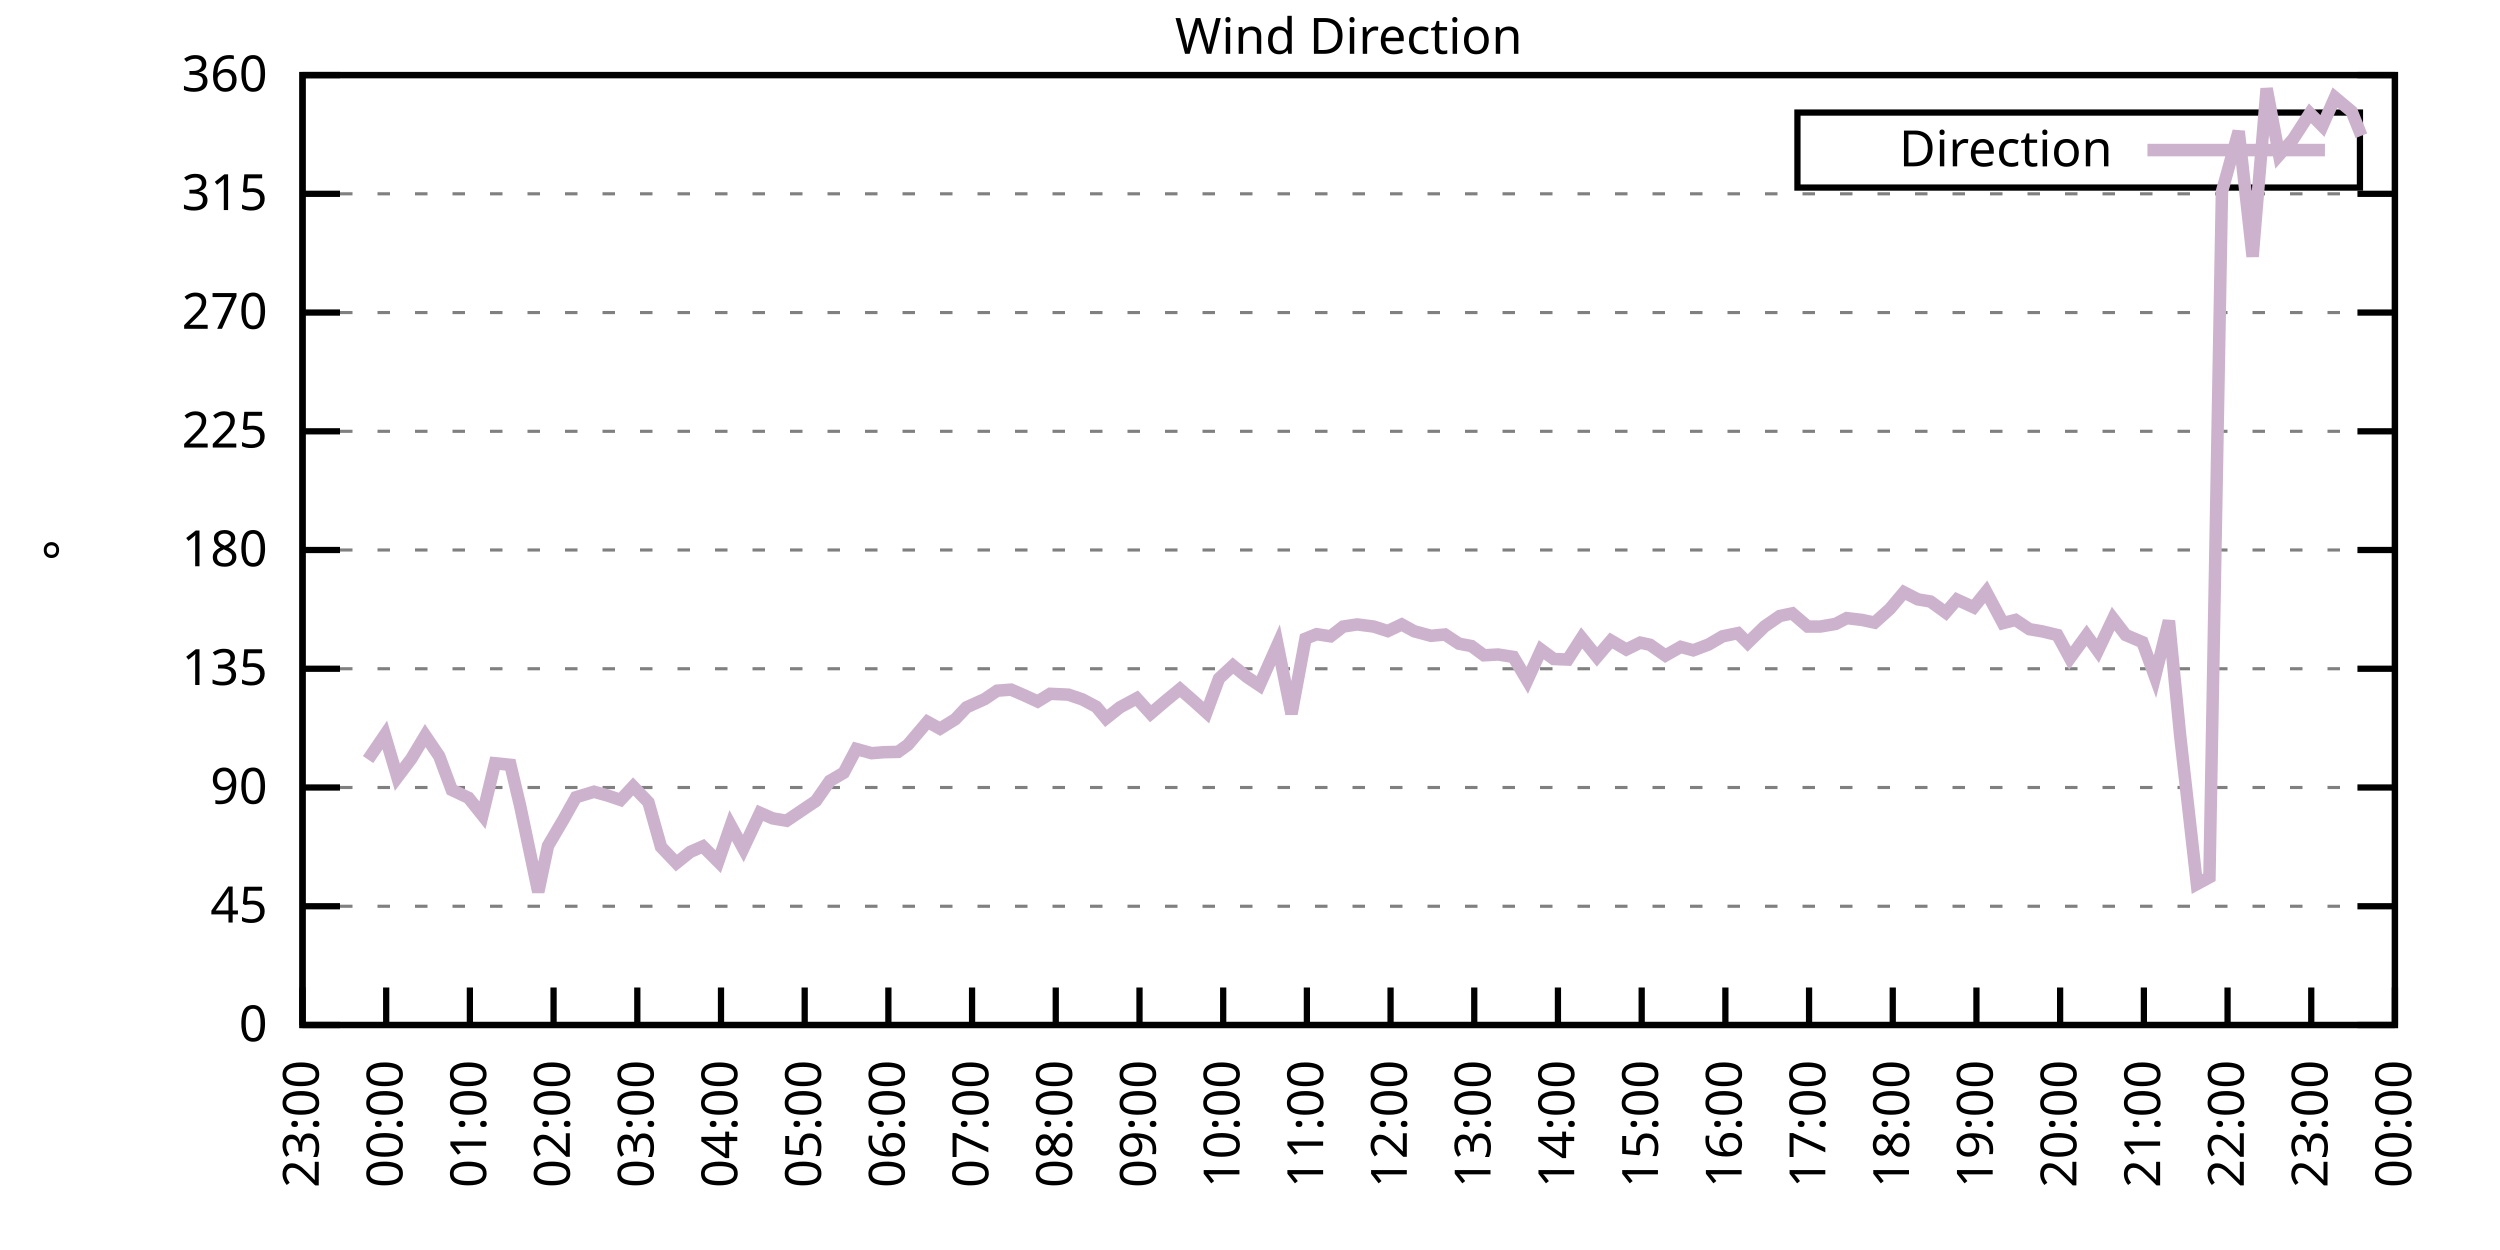
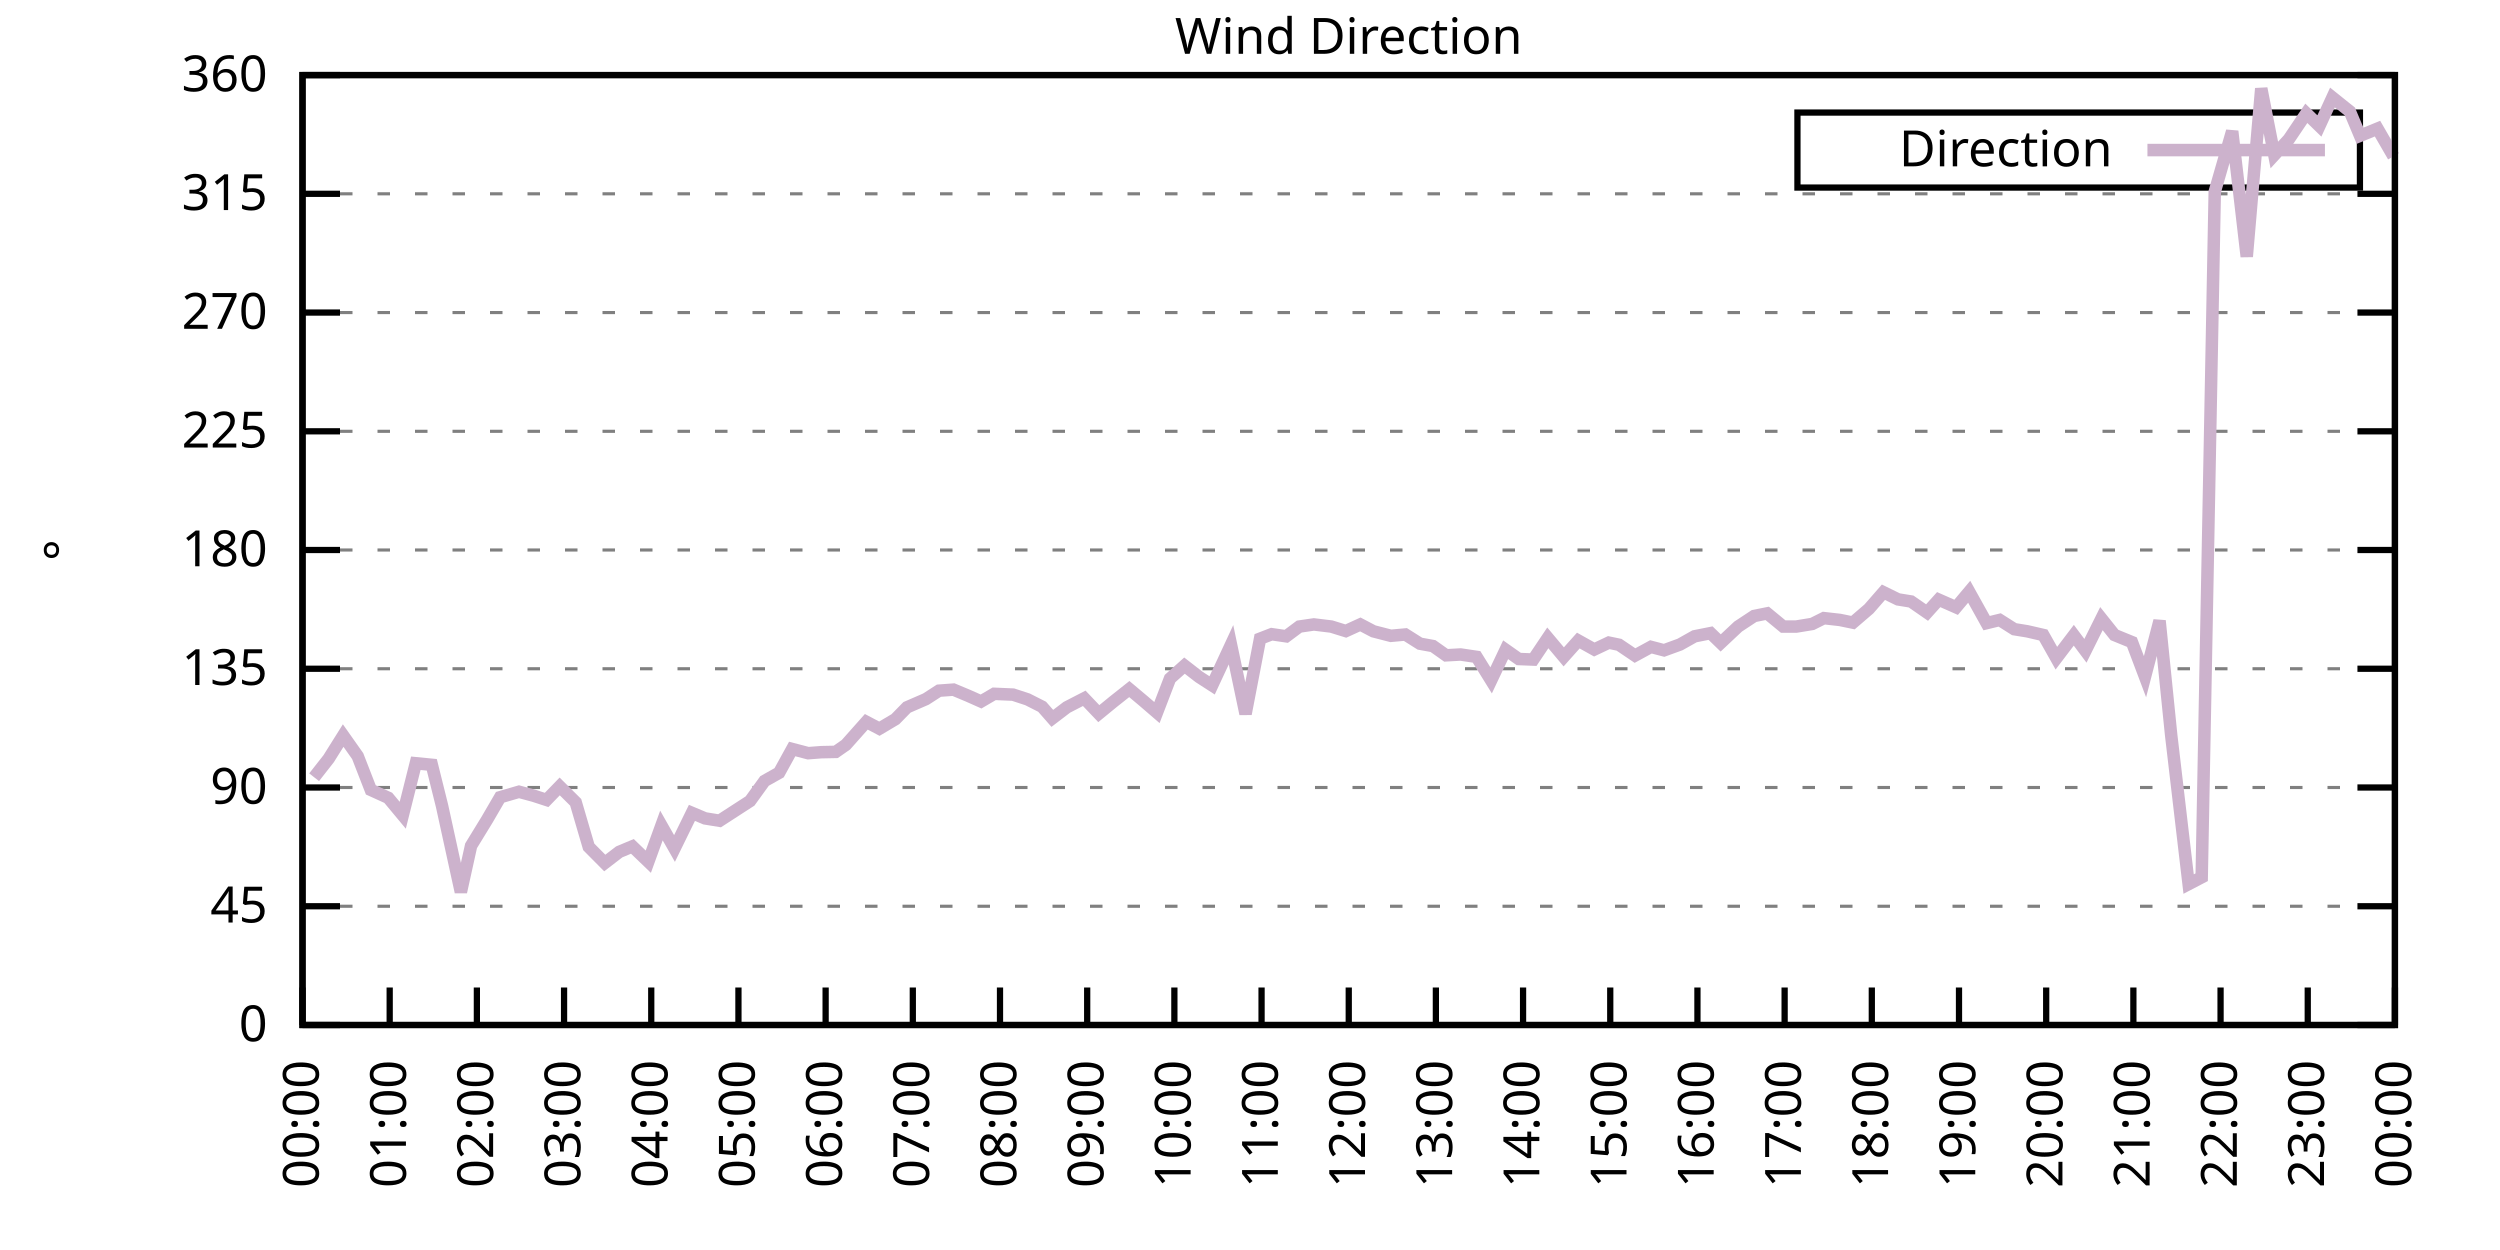
<svg xmlns="http://www.w3.org/2000/svg" xmlns:xlink="http://www.w3.org/1999/xlink" width="400" height="200" viewBox="0 0 400 200">
  <g id="gnuplot_canvas">
    <rect x="0" y="0" width="400" height="200" fill="none" />
    <defs>
      <circle id="gpDot" r="0.5" stroke-width="0.5" stroke="currentColor" />
      <path id="gpPt0" stroke-width="0.333" stroke="currentColor" d="M-1,0 h2 M0,-1 v2" />
      <path id="gpPt1" stroke-width="0.333" stroke="currentColor" d="M-1,-1 L1,1 M1,-1 L-1,1" />
      <path id="gpPt2" stroke-width="0.333" stroke="currentColor" d="M-1,0 L1,0 M0,-1 L0,1 M-1,-1 L1,1 M-1,1 L1,-1" />
      <rect id="gpPt3" stroke-width="0.333" stroke="currentColor" x="-1" y="-1" width="2" height="2" />
      <rect id="gpPt4" stroke-width="0.333" stroke="currentColor" fill="currentColor" x="-1" y="-1" width="2" height="2" />
      <circle id="gpPt5" stroke-width="0.333" stroke="currentColor" cx="0" cy="0" r="1" />
      <use xlink:href="#gpPt5" id="gpPt6" fill="currentColor" stroke="none" />
      <path id="gpPt7" stroke-width="0.333" stroke="currentColor" d="M0,-1.33 L-1.33,0.67 L1.33,0.67 z" />
      <use xlink:href="#gpPt7" id="gpPt8" fill="currentColor" stroke="none" />
      <use xlink:href="#gpPt7" id="gpPt9" stroke="currentColor" transform="rotate(180)" />
      <use xlink:href="#gpPt9" id="gpPt10" fill="currentColor" stroke="none" />
      <use xlink:href="#gpPt3" id="gpPt11" stroke="currentColor" transform="rotate(45)" />
      <use xlink:href="#gpPt11" id="gpPt12" fill="currentColor" stroke="none" />
      <path id="gpPt13" stroke-width="0.333" stroke="currentColor" d="M0,1.330 L1.265,0.411 L0.782,-1.067 L-0.782,-1.076 L-1.265,0.411 z" />
      <use xlink:href="#gpPt13" id="gpPt14" fill="currentColor" stroke="none" />
      <filter id="textbox" filterUnits="objectBoundingBox" x="0" y="0" height="1" width="1">
        <feFlood flood-color="white" flood-opacity="1" result="bgnd" />
        <feComposite in="SourceGraphic" in2="bgnd" operator="atop" />
      </filter>
      <filter id="greybox" filterUnits="objectBoundingBox" x="0" y="0" height="1" width="1">
        <feFlood flood-color="lightgrey" flood-opacity="1" result="grey" />
        <feComposite in="SourceGraphic" in2="grey" operator="atop" />
      </filter>
    </defs>
    <g fill="none" color="white" stroke="currentColor" stroke-width="1.00" stroke-linecap="butt" stroke-linejoin="miter">
</g>
    <g fill="none" color="black" stroke="currentColor" stroke-width="1.00" stroke-linecap="butt" stroke-linejoin="miter">
      <g stroke="none" shape-rendering="crispEdges">
        <polygon fill="rgb(255, 255, 255)" points="48.40,164.00 383.18,164.00 383.18,12.02 48.40,12.02 " />
      </g>
    </g>
    <g fill="none" color="black" stroke="currentColor" stroke-width="1.00" stroke-linecap="butt" stroke-linejoin="miter">
</g>
    <g fill="none" color="black" stroke="black" stroke-width="0.50" stroke-linecap="butt" stroke-linejoin="miter">
</g>
    <g fill="none" color="gray" stroke="currentColor" stroke-width="0.50" stroke-linecap="butt" stroke-linejoin="miter">
      <path stroke="gray" stroke-dasharray="2,4" class="gridline" d="M48.40,164.00 L383.19,164.00  " />
    </g>
    <g fill="none" color="gray" stroke="gray" stroke-width="1.00" stroke-linecap="butt" stroke-linejoin="miter">
</g>
    <g fill="none" color="black" stroke="currentColor" stroke-width="1.00" stroke-linecap="butt" stroke-linejoin="miter">
      <path stroke="black" d="M48.40,164.00 L54.40,164.00 M383.19,164.00 L377.19,164.00  " />
      <g transform="translate(42.80,166.60)" stroke="none" fill="black" font-family="Sans" font-size="8.00" text-anchor="end">
        <text>
          <tspan font-family="Sans"> 0</tspan>
        </text>
      </g>
    </g>
    <g fill="none" color="black" stroke="currentColor" stroke-width="1.00" stroke-linecap="butt" stroke-linejoin="miter">
</g>
    <g fill="none" color="black" stroke="black" stroke-width="0.50" stroke-linecap="butt" stroke-linejoin="miter">
</g>
    <g fill="none" color="gray" stroke="currentColor" stroke-width="0.50" stroke-linecap="butt" stroke-linejoin="miter">
      <path stroke="gray" stroke-dasharray="2,4" class="gridline" d="M48.40,145.00 L383.19,145.00  " />
    </g>
    <g fill="none" color="gray" stroke="gray" stroke-width="1.00" stroke-linecap="butt" stroke-linejoin="miter">
</g>
    <g fill="none" color="black" stroke="currentColor" stroke-width="1.00" stroke-linecap="butt" stroke-linejoin="miter">
      <path stroke="black" d="M48.40,145.00 L54.40,145.00 M383.19,145.00 L377.19,145.00  " />
      <g transform="translate(42.80,147.60)" stroke="none" fill="black" font-family="Sans" font-size="8.00" text-anchor="end">
        <text>
          <tspan font-family="Sans"> 45</tspan>
        </text>
      </g>
    </g>
    <g fill="none" color="black" stroke="currentColor" stroke-width="1.00" stroke-linecap="butt" stroke-linejoin="miter">
</g>
    <g fill="none" color="black" stroke="black" stroke-width="0.50" stroke-linecap="butt" stroke-linejoin="miter">
</g>
    <g fill="none" color="gray" stroke="currentColor" stroke-width="0.50" stroke-linecap="butt" stroke-linejoin="miter">
      <path stroke="gray" stroke-dasharray="2,4" class="gridline" d="M48.40,126.00 L383.19,126.00  " />
    </g>
    <g fill="none" color="gray" stroke="gray" stroke-width="1.00" stroke-linecap="butt" stroke-linejoin="miter">
</g>
    <g fill="none" color="black" stroke="currentColor" stroke-width="1.00" stroke-linecap="butt" stroke-linejoin="miter">
      <path stroke="black" d="M48.40,126.00 L54.40,126.00 M383.19,126.00 L377.19,126.00  " />
      <g transform="translate(42.80,128.60)" stroke="none" fill="black" font-family="Sans" font-size="8.00" text-anchor="end">
        <text>
          <tspan font-family="Sans"> 90</tspan>
        </text>
      </g>
    </g>
    <g fill="none" color="black" stroke="currentColor" stroke-width="1.00" stroke-linecap="butt" stroke-linejoin="miter">
</g>
    <g fill="none" color="black" stroke="black" stroke-width="0.50" stroke-linecap="butt" stroke-linejoin="miter">
</g>
    <g fill="none" color="gray" stroke="currentColor" stroke-width="0.50" stroke-linecap="butt" stroke-linejoin="miter">
      <path stroke="gray" stroke-dasharray="2,4" class="gridline" d="M48.40,107.00 L383.19,107.00  " />
    </g>
    <g fill="none" color="gray" stroke="gray" stroke-width="1.00" stroke-linecap="butt" stroke-linejoin="miter">
</g>
    <g fill="none" color="black" stroke="currentColor" stroke-width="1.00" stroke-linecap="butt" stroke-linejoin="miter">
      <path stroke="black" d="M48.40,107.00 L54.40,107.00 M383.19,107.00 L377.19,107.00  " />
      <g transform="translate(42.80,109.60)" stroke="none" fill="black" font-family="Sans" font-size="8.00" text-anchor="end">
        <text>
          <tspan font-family="Sans"> 135</tspan>
        </text>
      </g>
    </g>
    <g fill="none" color="black" stroke="currentColor" stroke-width="1.00" stroke-linecap="butt" stroke-linejoin="miter">
</g>
    <g fill="none" color="black" stroke="black" stroke-width="0.50" stroke-linecap="butt" stroke-linejoin="miter">
</g>
    <g fill="none" color="gray" stroke="currentColor" stroke-width="0.50" stroke-linecap="butt" stroke-linejoin="miter">
      <path stroke="gray" stroke-dasharray="2,4" class="gridline" d="M48.40,88.00 L383.19,88.00  " />
    </g>
    <g fill="none" color="gray" stroke="gray" stroke-width="1.00" stroke-linecap="butt" stroke-linejoin="miter">
</g>
    <g fill="none" color="black" stroke="currentColor" stroke-width="1.00" stroke-linecap="butt" stroke-linejoin="miter">
      <path stroke="black" d="M48.40,88.00 L54.40,88.00 M383.19,88.00 L377.19,88.00  " />
      <g transform="translate(42.80,90.60)" stroke="none" fill="black" font-family="Sans" font-size="8.00" text-anchor="end">
        <text>
          <tspan font-family="Sans"> 180</tspan>
        </text>
      </g>
    </g>
    <g fill="none" color="black" stroke="currentColor" stroke-width="1.00" stroke-linecap="butt" stroke-linejoin="miter">
</g>
    <g fill="none" color="black" stroke="black" stroke-width="0.50" stroke-linecap="butt" stroke-linejoin="miter">
</g>
    <g fill="none" color="gray" stroke="currentColor" stroke-width="0.50" stroke-linecap="butt" stroke-linejoin="miter">
      <path stroke="gray" stroke-dasharray="2,4" class="gridline" d="M48.40,69.01 L383.19,69.01  " />
    </g>
    <g fill="none" color="gray" stroke="gray" stroke-width="1.00" stroke-linecap="butt" stroke-linejoin="miter">
</g>
    <g fill="none" color="black" stroke="currentColor" stroke-width="1.00" stroke-linecap="butt" stroke-linejoin="miter">
      <path stroke="black" d="M48.40,69.01 L54.40,69.01 M383.19,69.01 L377.19,69.01  " />
      <g transform="translate(42.80,71.61)" stroke="none" fill="black" font-family="Sans" font-size="8.00" text-anchor="end">
        <text>
          <tspan font-family="Sans"> 225</tspan>
        </text>
      </g>
    </g>
    <g fill="none" color="black" stroke="currentColor" stroke-width="1.00" stroke-linecap="butt" stroke-linejoin="miter">
</g>
    <g fill="none" color="black" stroke="black" stroke-width="0.50" stroke-linecap="butt" stroke-linejoin="miter">
</g>
    <g fill="none" color="gray" stroke="currentColor" stroke-width="0.50" stroke-linecap="butt" stroke-linejoin="miter">
      <path stroke="gray" stroke-dasharray="2,4" class="gridline" d="M48.40,50.01 L383.19,50.01  " />
    </g>
    <g fill="none" color="gray" stroke="gray" stroke-width="1.00" stroke-linecap="butt" stroke-linejoin="miter">
</g>
    <g fill="none" color="black" stroke="currentColor" stroke-width="1.00" stroke-linecap="butt" stroke-linejoin="miter">
      <path stroke="black" d="M48.40,50.01 L54.40,50.01 M383.19,50.01 L377.19,50.01  " />
      <g transform="translate(42.80,52.61)" stroke="none" fill="black" font-family="Sans" font-size="8.00" text-anchor="end">
        <text>
          <tspan font-family="Sans"> 270</tspan>
        </text>
      </g>
    </g>
    <g fill="none" color="black" stroke="currentColor" stroke-width="1.00" stroke-linecap="butt" stroke-linejoin="miter">
</g>
    <g fill="none" color="black" stroke="black" stroke-width="0.50" stroke-linecap="butt" stroke-linejoin="miter">
</g>
    <g fill="none" color="gray" stroke="currentColor" stroke-width="0.50" stroke-linecap="butt" stroke-linejoin="miter">
      <path stroke="gray" stroke-dasharray="2,4" class="gridline" d="M48.40,31.01 L383.19,31.01  " />
    </g>
    <g fill="none" color="gray" stroke="gray" stroke-width="1.00" stroke-linecap="butt" stroke-linejoin="miter">
</g>
    <g fill="none" color="black" stroke="currentColor" stroke-width="1.00" stroke-linecap="butt" stroke-linejoin="miter">
      <path stroke="black" d="M48.40,31.01 L54.40,31.01 M383.19,31.01 L377.19,31.01  " />
      <g transform="translate(42.80,33.61)" stroke="none" fill="black" font-family="Sans" font-size="8.00" text-anchor="end">
        <text>
          <tspan font-family="Sans"> 315</tspan>
        </text>
      </g>
    </g>
    <g fill="none" color="black" stroke="currentColor" stroke-width="1.00" stroke-linecap="butt" stroke-linejoin="miter">
</g>
    <g fill="none" color="black" stroke="black" stroke-width="0.50" stroke-linecap="butt" stroke-linejoin="miter">
</g>
    <g fill="none" color="gray" stroke="currentColor" stroke-width="0.50" stroke-linecap="butt" stroke-linejoin="miter">
      <path stroke="gray" stroke-dasharray="2,4" class="gridline" d="M48.40,12.01 L383.19,12.01  " />
    </g>
    <g fill="none" color="gray" stroke="gray" stroke-width="1.00" stroke-linecap="butt" stroke-linejoin="miter">
</g>
    <g fill="none" color="black" stroke="currentColor" stroke-width="1.00" stroke-linecap="butt" stroke-linejoin="miter">
      <path stroke="black" d="M48.40,12.01 L54.40,12.01 M383.19,12.01 L377.19,12.01  " />
      <g transform="translate(42.80,14.61)" stroke="none" fill="black" font-family="Sans" font-size="8.00" text-anchor="end">
        <text>
          <tspan font-family="Sans"> 360</tspan>
        </text>
      </g>
    </g>
    <g fill="none" color="black" stroke="currentColor" stroke-width="1.00" stroke-linecap="butt" stroke-linejoin="miter">
      <path stroke="black" d="M48.40,164.00 L48.40,158.00  " />
      <g transform="translate(51.00,169.60) rotate(270.00)" stroke="none" fill="black" font-family="Sans" font-size="8.00" text-anchor="end">
        <text>
-           <tspan font-family="Sans">23:00</tspan>
-         </text>
-       </g>
-     </g>
-     <g fill="none" color="black" stroke="currentColor" stroke-width="1.00" stroke-linecap="butt" stroke-linejoin="miter">
-       <path stroke="black" d="M61.79,164.00 L61.79,158.00  " />
-       <g transform="translate(64.39,169.60) rotate(270.00)" stroke="none" fill="black" font-family="Sans" font-size="8.00" text-anchor="end">
-         <text>
          <tspan font-family="Sans">00:00</tspan>
        </text>
      </g>
    </g>
    <g fill="none" color="black" stroke="currentColor" stroke-width="1.00" stroke-linecap="butt" stroke-linejoin="miter">
-       <path stroke="black" d="M75.18,164.00 L75.18,158.00  " />
-       <g transform="translate(77.78,169.60) rotate(270.00)" stroke="none" fill="black" font-family="Sans" font-size="8.00" text-anchor="end">
+       <path stroke="black" d="M62.35,164.00 L62.35,158.00  " />
+       <g transform="translate(64.95,169.60) rotate(270.00)" stroke="none" fill="black" font-family="Sans" font-size="8.00" text-anchor="end">
        <text>
          <tspan font-family="Sans">01:00</tspan>
        </text>
      </g>
    </g>
    <g fill="none" color="black" stroke="currentColor" stroke-width="1.00" stroke-linecap="butt" stroke-linejoin="miter">
-       <path stroke="black" d="M88.57,164.00 L88.57,158.00  " />
-       <g transform="translate(91.17,169.60) rotate(270.00)" stroke="none" fill="black" font-family="Sans" font-size="8.00" text-anchor="end">
+       <path stroke="black" d="M76.30,164.00 L76.30,158.00  " />
+       <g transform="translate(78.90,169.60) rotate(270.00)" stroke="none" fill="black" font-family="Sans" font-size="8.00" text-anchor="end">
        <text>
          <tspan font-family="Sans">02:00</tspan>
        </text>
      </g>
    </g>
    <g fill="none" color="black" stroke="currentColor" stroke-width="1.00" stroke-linecap="butt" stroke-linejoin="miter">
-       <path stroke="black" d="M101.97,164.00 L101.97,158.00  " />
-       <g transform="translate(104.57,169.60) rotate(270.00)" stroke="none" fill="black" font-family="Sans" font-size="8.00" text-anchor="end">
+       <path stroke="black" d="M90.25,164.00 L90.25,158.00  " />
+       <g transform="translate(92.85,169.60) rotate(270.00)" stroke="none" fill="black" font-family="Sans" font-size="8.00" text-anchor="end">
        <text>
          <tspan font-family="Sans">03:00</tspan>
        </text>
      </g>
    </g>
    <g fill="none" color="black" stroke="currentColor" stroke-width="1.00" stroke-linecap="butt" stroke-linejoin="miter">
-       <path stroke="black" d="M115.36,164.00 L115.36,158.00  " />
-       <g transform="translate(117.96,169.60) rotate(270.00)" stroke="none" fill="black" font-family="Sans" font-size="8.00" text-anchor="end">
+       <path stroke="black" d="M104.20,164.00 L104.20,158.00  " />
+       <g transform="translate(106.80,169.60) rotate(270.00)" stroke="none" fill="black" font-family="Sans" font-size="8.00" text-anchor="end">
        <text>
          <tspan font-family="Sans">04:00</tspan>
        </text>
      </g>
    </g>
    <g fill="none" color="black" stroke="currentColor" stroke-width="1.00" stroke-linecap="butt" stroke-linejoin="miter">
-       <path stroke="black" d="M128.75,164.00 L128.75,158.00  " />
-       <g transform="translate(131.35,169.60) rotate(270.00)" stroke="none" fill="black" font-family="Sans" font-size="8.00" text-anchor="end">
+       <path stroke="black" d="M118.15,164.00 L118.15,158.00  " />
+       <g transform="translate(120.75,169.60) rotate(270.00)" stroke="none" fill="black" font-family="Sans" font-size="8.00" text-anchor="end">
        <text>
          <tspan font-family="Sans">05:00</tspan>
        </text>
      </g>
    </g>
    <g fill="none" color="black" stroke="currentColor" stroke-width="1.00" stroke-linecap="butt" stroke-linejoin="miter">
-       <path stroke="black" d="M142.14,164.00 L142.14,158.00  " />
-       <g transform="translate(144.74,169.60) rotate(270.00)" stroke="none" fill="black" font-family="Sans" font-size="8.00" text-anchor="end">
+       <path stroke="black" d="M132.10,164.00 L132.10,158.00  " />
+       <g transform="translate(134.70,169.60) rotate(270.00)" stroke="none" fill="black" font-family="Sans" font-size="8.00" text-anchor="end">
        <text>
          <tspan font-family="Sans">06:00</tspan>
        </text>
      </g>
    </g>
    <g fill="none" color="black" stroke="currentColor" stroke-width="1.00" stroke-linecap="butt" stroke-linejoin="miter">
-       <path stroke="black" d="M155.53,164.00 L155.53,158.00  " />
-       <g transform="translate(158.13,169.60) rotate(270.00)" stroke="none" fill="black" font-family="Sans" font-size="8.00" text-anchor="end">
+       <path stroke="black" d="M146.05,164.00 L146.05,158.00  " />
+       <g transform="translate(148.65,169.60) rotate(270.00)" stroke="none" fill="black" font-family="Sans" font-size="8.00" text-anchor="end">
        <text>
          <tspan font-family="Sans">07:00</tspan>
        </text>
      </g>
    </g>
    <g fill="none" color="black" stroke="currentColor" stroke-width="1.00" stroke-linecap="butt" stroke-linejoin="miter">
-       <path stroke="black" d="M168.92,164.00 L168.92,158.00  " />
-       <g transform="translate(171.52,169.60) rotate(270.00)" stroke="none" fill="black" font-family="Sans" font-size="8.00" text-anchor="end">
+       <path stroke="black" d="M160.00,164.00 L160.00,158.00  " />
+       <g transform="translate(162.60,169.60) rotate(270.00)" stroke="none" fill="black" font-family="Sans" font-size="8.00" text-anchor="end">
        <text>
          <tspan font-family="Sans">08:00</tspan>
        </text>
      </g>
    </g>
    <g fill="none" color="black" stroke="currentColor" stroke-width="1.00" stroke-linecap="butt" stroke-linejoin="miter">
-       <path stroke="black" d="M182.32,164.00 L182.32,158.00  " />
-       <g transform="translate(184.92,169.60) rotate(270.00)" stroke="none" fill="black" font-family="Sans" font-size="8.00" text-anchor="end">
+       <path stroke="black" d="M173.95,164.00 L173.95,158.00  " />
+       <g transform="translate(176.55,169.60) rotate(270.00)" stroke="none" fill="black" font-family="Sans" font-size="8.00" text-anchor="end">
        <text>
          <tspan font-family="Sans">09:00</tspan>
        </text>
      </g>
    </g>
    <g fill="none" color="black" stroke="currentColor" stroke-width="1.00" stroke-linecap="butt" stroke-linejoin="miter">
-       <path stroke="black" d="M195.71,164.00 L195.71,158.00  " />
-       <g transform="translate(198.31,169.60) rotate(270.00)" stroke="none" fill="black" font-family="Sans" font-size="8.00" text-anchor="end">
+       <path stroke="black" d="M187.90,164.00 L187.90,158.00  " />
+       <g transform="translate(190.50,169.60) rotate(270.00)" stroke="none" fill="black" font-family="Sans" font-size="8.00" text-anchor="end">
        <text>
          <tspan font-family="Sans">10:00</tspan>
        </text>
      </g>
    </g>
    <g fill="none" color="black" stroke="currentColor" stroke-width="1.00" stroke-linecap="butt" stroke-linejoin="miter">
-       <path stroke="black" d="M209.10,164.00 L209.10,158.00  " />
-       <g transform="translate(211.70,169.60) rotate(270.00)" stroke="none" fill="black" font-family="Sans" font-size="8.00" text-anchor="end">
+       <path stroke="black" d="M201.85,164.00 L201.85,158.00  " />
+       <g transform="translate(204.45,169.60) rotate(270.00)" stroke="none" fill="black" font-family="Sans" font-size="8.00" text-anchor="end">
        <text>
          <tspan font-family="Sans">11:00</tspan>
        </text>
      </g>
    </g>
    <g fill="none" color="black" stroke="currentColor" stroke-width="1.00" stroke-linecap="butt" stroke-linejoin="miter">
-       <path stroke="black" d="M222.49,164.00 L222.49,158.00  " />
-       <g transform="translate(225.09,169.60) rotate(270.00)" stroke="none" fill="black" font-family="Sans" font-size="8.00" text-anchor="end">
+       <path stroke="black" d="M215.80,164.00 L215.80,158.00  " />
+       <g transform="translate(218.40,169.60) rotate(270.00)" stroke="none" fill="black" font-family="Sans" font-size="8.00" text-anchor="end">
        <text>
          <tspan font-family="Sans">12:00</tspan>
        </text>
      </g>
    </g>
    <g fill="none" color="black" stroke="currentColor" stroke-width="1.00" stroke-linecap="butt" stroke-linejoin="miter">
-       <path stroke="black" d="M235.88,164.00 L235.88,158.00  " />
-       <g transform="translate(238.48,169.60) rotate(270.00)" stroke="none" fill="black" font-family="Sans" font-size="8.00" text-anchor="end">
+       <path stroke="black" d="M229.74,164.00 L229.74,158.00  " />
+       <g transform="translate(232.34,169.60) rotate(270.00)" stroke="none" fill="black" font-family="Sans" font-size="8.00" text-anchor="end">
        <text>
          <tspan font-family="Sans">13:00</tspan>
        </text>
      </g>
    </g>
    <g fill="none" color="black" stroke="currentColor" stroke-width="1.00" stroke-linecap="butt" stroke-linejoin="miter">
-       <path stroke="black" d="M249.27,164.00 L249.27,158.00  " />
-       <g transform="translate(251.87,169.60) rotate(270.00)" stroke="none" fill="black" font-family="Sans" font-size="8.00" text-anchor="end">
+       <path stroke="black" d="M243.69,164.00 L243.69,158.00  " />
+       <g transform="translate(246.29,169.60) rotate(270.00)" stroke="none" fill="black" font-family="Sans" font-size="8.00" text-anchor="end">
        <text>
          <tspan font-family="Sans">14:00</tspan>
        </text>
      </g>
    </g>
    <g fill="none" color="black" stroke="currentColor" stroke-width="1.00" stroke-linecap="butt" stroke-linejoin="miter">
-       <path stroke="black" d="M262.67,164.00 L262.67,158.00  " />
-       <g transform="translate(265.27,169.60) rotate(270.00)" stroke="none" fill="black" font-family="Sans" font-size="8.00" text-anchor="end">
+       <path stroke="black" d="M257.64,164.00 L257.64,158.00  " />
+       <g transform="translate(260.24,169.60) rotate(270.00)" stroke="none" fill="black" font-family="Sans" font-size="8.00" text-anchor="end">
        <text>
          <tspan font-family="Sans">15:00</tspan>
        </text>
      </g>
    </g>
    <g fill="none" color="black" stroke="currentColor" stroke-width="1.00" stroke-linecap="butt" stroke-linejoin="miter">
-       <path stroke="black" d="M276.06,164.00 L276.06,158.00  " />
-       <g transform="translate(278.66,169.60) rotate(270.00)" stroke="none" fill="black" font-family="Sans" font-size="8.00" text-anchor="end">
+       <path stroke="black" d="M271.59,164.00 L271.59,158.00  " />
+       <g transform="translate(274.19,169.60) rotate(270.00)" stroke="none" fill="black" font-family="Sans" font-size="8.00" text-anchor="end">
        <text>
          <tspan font-family="Sans">16:00</tspan>
        </text>
      </g>
    </g>
    <g fill="none" color="black" stroke="currentColor" stroke-width="1.00" stroke-linecap="butt" stroke-linejoin="miter">
-       <path stroke="black" d="M289.45,164.00 L289.45,158.00  " />
-       <g transform="translate(292.05,169.60) rotate(270.00)" stroke="none" fill="black" font-family="Sans" font-size="8.00" text-anchor="end">
+       <path stroke="black" d="M285.54,164.00 L285.54,158.00  " />
+       <g transform="translate(288.14,169.60) rotate(270.00)" stroke="none" fill="black" font-family="Sans" font-size="8.00" text-anchor="end">
        <text>
          <tspan font-family="Sans">17:00</tspan>
        </text>
      </g>
    </g>
    <g fill="none" color="black" stroke="currentColor" stroke-width="1.00" stroke-linecap="butt" stroke-linejoin="miter">
-       <path stroke="black" d="M302.84,164.00 L302.84,158.00  " />
-       <g transform="translate(305.44,169.60) rotate(270.00)" stroke="none" fill="black" font-family="Sans" font-size="8.00" text-anchor="end">
+       <path stroke="black" d="M299.49,164.00 L299.49,158.00  " />
+       <g transform="translate(302.09,169.60) rotate(270.00)" stroke="none" fill="black" font-family="Sans" font-size="8.00" text-anchor="end">
        <text>
          <tspan font-family="Sans">18:00</tspan>
        </text>
      </g>
    </g>
    <g fill="none" color="black" stroke="currentColor" stroke-width="1.00" stroke-linecap="butt" stroke-linejoin="miter">
-       <path stroke="black" d="M316.23,164.00 L316.23,158.00  " />
-       <g transform="translate(318.83,169.60) rotate(270.00)" stroke="none" fill="black" font-family="Sans" font-size="8.00" text-anchor="end">
+       <path stroke="black" d="M313.44,164.00 L313.44,158.00  " />
+       <g transform="translate(316.04,169.60) rotate(270.00)" stroke="none" fill="black" font-family="Sans" font-size="8.00" text-anchor="end">
        <text>
          <tspan font-family="Sans">19:00</tspan>
        </text>
      </g>
    </g>
    <g fill="none" color="black" stroke="currentColor" stroke-width="1.00" stroke-linecap="butt" stroke-linejoin="miter">
-       <path stroke="black" d="M329.62,164.00 L329.62,158.00  " />
-       <g transform="translate(332.22,169.60) rotate(270.00)" stroke="none" fill="black" font-family="Sans" font-size="8.00" text-anchor="end">
+       <path stroke="black" d="M327.39,164.00 L327.39,158.00  " />
+       <g transform="translate(329.99,169.60) rotate(270.00)" stroke="none" fill="black" font-family="Sans" font-size="8.00" text-anchor="end">
        <text>
          <tspan font-family="Sans">20:00</tspan>
        </text>
      </g>
    </g>
    <g fill="none" color="black" stroke="currentColor" stroke-width="1.00" stroke-linecap="butt" stroke-linejoin="miter">
-       <path stroke="black" d="M343.02,164.00 L343.02,158.00  " />
-       <g transform="translate(345.62,169.60) rotate(270.00)" stroke="none" fill="black" font-family="Sans" font-size="8.00" text-anchor="end">
+       <path stroke="black" d="M341.34,164.00 L341.34,158.00  " />
+       <g transform="translate(343.94,169.60) rotate(270.00)" stroke="none" fill="black" font-family="Sans" font-size="8.00" text-anchor="end">
        <text>
          <tspan font-family="Sans">21:00</tspan>
        </text>
      </g>
    </g>
    <g fill="none" color="black" stroke="currentColor" stroke-width="1.00" stroke-linecap="butt" stroke-linejoin="miter">
-       <path stroke="black" d="M356.41,164.00 L356.41,158.00  " />
-       <g transform="translate(359.01,169.60) rotate(270.00)" stroke="none" fill="black" font-family="Sans" font-size="8.00" text-anchor="end">
+       <path stroke="black" d="M355.29,164.00 L355.29,158.00  " />
+       <g transform="translate(357.89,169.60) rotate(270.00)" stroke="none" fill="black" font-family="Sans" font-size="8.00" text-anchor="end">
        <text>
          <tspan font-family="Sans">22:00</tspan>
        </text>
      </g>
    </g>
    <g fill="none" color="black" stroke="currentColor" stroke-width="1.00" stroke-linecap="butt" stroke-linejoin="miter">
-       <path stroke="black" d="M369.80,164.00 L369.80,158.00  " />
-       <g transform="translate(372.40,169.60) rotate(270.00)" stroke="none" fill="black" font-family="Sans" font-size="8.00" text-anchor="end">
+       <path stroke="black" d="M369.24,164.00 L369.24,158.00  " />
+       <g transform="translate(371.84,169.60) rotate(270.00)" stroke="none" fill="black" font-family="Sans" font-size="8.00" text-anchor="end">
        <text>
          <tspan font-family="Sans">23:00</tspan>
        </text>
      </g>
    </g>
    <g fill="none" color="black" stroke="currentColor" stroke-width="1.00" stroke-linecap="butt" stroke-linejoin="miter">
      <path stroke="black" d="M383.19,164.00 L383.19,158.00  " />
      <g transform="translate(385.79,169.60) rotate(270.00)" stroke="none" fill="black" font-family="Sans" font-size="8.00" text-anchor="end">
        <text>
          <tspan font-family="Sans">00:00</tspan>
        </text>
      </g>
    </g>
    <g fill="none" color="black" stroke="currentColor" stroke-width="1.00" stroke-linecap="butt" stroke-linejoin="miter">
</g>
    <g fill="none" color="black" stroke="currentColor" stroke-width="1.00" stroke-linecap="butt" stroke-linejoin="miter">
      <path stroke="black" d="M48.40,12.01 L48.40,164.00 L383.19,164.00 L383.19,12.01 L48.40,12.01 Z  " />
    </g>
    <g fill="none" color="black" stroke="currentColor" stroke-width="1.00" stroke-linecap="butt" stroke-linejoin="miter">
</g>
    <g fill="none" color="black" stroke="currentColor" stroke-width="1.00" stroke-linecap="butt" stroke-linejoin="miter">
      <path stroke="black" d="M287.59,30.01 L287.59,18.01 L377.59,18.01 L377.59,30.01 L287.59,30.01 Z  " />
    </g>
    <g id="Wind_direction_plot_1">
      <g fill="none" color="white" stroke="black" stroke-width="2.00" stroke-linecap="butt" stroke-linejoin="miter">
</g>
      <g fill="none" color="black" stroke="currentColor" stroke-width="2.00" stroke-linecap="butt" stroke-linejoin="miter">
        <g transform="translate(337.99,26.61)" stroke="none" fill="black" font-family="Sans" font-size="8.00" text-anchor="end">
          <text>
            <tspan font-family="Sans">Direction</tspan>
          </text>
        </g>
      </g>
      <g fill="none" color="black" stroke="currentColor" stroke-width="2.00" stroke-linecap="butt" stroke-linejoin="miter">
-         <path stroke="rgb(204, 178, 204)" d="M343.59,24.01 L371.99,24.01 M58.89,121.53 L61.57,117.60 L63.58,124.36 L65.81,121.40 L68.04,117.69 L70.27,120.98   L72.28,126.38 L74.96,127.65 L77.19,130.44 L79.20,122.12 L81.66,122.37 L83.22,128.92 L86.12,142.72 L87.68,135.33   L90.14,131.15 L92.15,127.56 L95.05,126.68 L97.28,127.31 L99.29,127.99 L101.30,125.83 L103.75,128.37 L105.76,135.50   L108.22,138.08 L110.45,136.30 L112.46,135.42 L114.91,137.87 L116.92,132.08 L118.93,135.76 L121.61,130.06 L123.62,130.94   L125.85,131.32 L130.54,128.16 L132.77,124.95 L135.00,123.64 L137.01,119.84 L139.46,120.51 L141.47,120.35 L143.70,120.30   L145.27,119.16 L148.39,115.49 L150.40,116.59 L152.85,115.07 L154.64,113.17 L157.54,111.86 L159.55,110.51 L161.78,110.34   L164.01,111.31 L166.02,112.24 L168.03,111.01 L170.93,111.14 L173.17,111.90 L175.40,113.08 L176.96,114.94 L179.19,113.17   L181.87,111.73 L184.10,114.18 L186.33,112.28 L188.79,110.25 L191.02,112.20 L193.03,114.01 L195.04,108.57 L197.27,106.50   L199.50,108.31 L201.51,109.66 L204.41,103.16 L206.64,114.22 L208.88,102.19 L210.66,101.47 L212.89,101.81 L214.90,100.25   L217.13,99.91 L219.81,100.25 L222.04,100.97 L224.28,99.91 L226.29,101.01 L228.96,101.73 L231.20,101.52 L233.43,102.99   L235.44,103.37 L237.44,104.85 L239.68,104.72 L242.13,105.10 L244.36,108.86 L246.60,103.96 L248.60,105.44 L250.84,105.53   L253.07,102.06 L255.52,105.10 L257.76,102.49 L260.21,103.92 L262.44,102.82 L264.00,103.16 L266.46,104.89 L268.92,103.50   L270.92,104.05 L273.38,103.12 L275.61,101.81 L278.07,101.30 L279.63,102.87 L282.31,100.25 L284.76,98.56 L286.77,98.14   L289.23,100.25 L291.23,100.25 L293.69,99.83 L295.48,98.90 L297.93,99.19 L299.94,99.62 L302.39,97.42 L304.63,94.76   L306.86,95.90 L308.87,96.24 L311.32,98.01 L313.11,95.94 L315.79,97.17 L317.79,94.68 L320.47,99.70 L322.48,99.19   L324.71,100.67 L326.72,101.01 L329.18,101.60 L331.19,105.31 L333.86,101.64 L335.65,104.13 L338.10,98.98 L340.11,101.60   L342.79,102.74 L344.80,108.27 L347.03,99.32 L348.82,117.64 L351.50,141.45 L353.51,140.36 L355.51,30.67 L358.19,21.00   L360.42,41.06 L362.66,14.16 L364.66,24.80 L366.90,22.27 L369.58,18.13 L371.58,20.16 L373.59,15.60 L376.27,17.84   L377.83,21.72  " />
+         <path stroke="rgb(204, 178, 204)" d="M343.59,24.01 L371.99,24.01 M50.26,124.36 L52.58,121.40 L54.91,117.69 L57.23,120.98 L59.33,126.38 L62.12,127.65   L64.44,130.44 L66.53,122.12 L69.09,122.37 L70.72,128.92 L73.74,142.72 L75.37,135.33 L77.93,131.15 L80.02,127.56   L83.04,126.68 L85.37,127.31 L87.46,127.99 L89.55,125.83 L92.11,128.37 L94.20,135.50 L96.76,138.08 L99.08,136.30   L101.18,135.42 L103.73,137.87 L105.83,132.08 L107.92,135.76 L110.71,130.06 L112.80,130.94 L115.13,131.32 L120.01,128.16   L122.33,124.95 L124.66,123.64 L126.75,119.84 L129.31,120.51 L131.40,120.35 L133.72,120.30 L135.35,119.16 L138.61,115.49   L140.70,116.59 L143.26,115.07 L145.12,113.17 L148.14,111.86 L150.23,110.51 L152.56,110.34 L154.88,111.31 L156.97,112.24   L159.07,111.01 L162.09,111.14 L164.41,111.90 L166.74,113.08 L168.37,114.94 L170.69,113.17 L173.48,111.73 L175.81,114.18   L178.13,112.28 L180.69,110.25 L183.01,112.20 L185.11,114.01 L187.20,108.57 L189.52,106.50 L191.85,108.31 L193.94,109.66   L196.96,103.16 L199.29,114.22 L201.61,102.19 L203.47,101.47 L205.80,101.81 L207.89,100.25 L210.22,99.91 L213.01,100.25   L215.33,100.97 L217.65,99.91 L219.75,101.01 L222.54,101.73 L224.86,101.52 L227.19,102.99 L229.28,103.37 L231.37,104.85   L233.70,104.72 L236.25,105.10 L238.58,108.86 L240.90,103.96 L243.00,105.44 L245.32,105.53 L247.65,102.06 L250.20,105.10   L252.53,102.49 L255.09,103.92 L257.41,102.82 L259.04,103.16 L261.60,104.89 L264.15,103.50 L266.25,104.05 L268.80,103.12   L271.13,101.81 L273.69,101.30 L275.31,102.87 L278.10,100.25 L280.66,98.56 L282.75,98.14 L285.31,100.25 L287.40,100.25   L289.96,99.83 L291.82,98.90 L294.38,99.19 L296.47,99.62 L299.03,97.42 L301.35,94.76 L303.68,95.90 L305.77,96.24   L308.33,98.01 L310.19,95.94 L312.98,97.17 L315.07,94.68 L317.86,99.70 L319.95,99.19 L322.28,100.67 L324.37,101.01   L326.93,101.60 L329.02,105.31 L331.81,101.64 L333.67,104.13 L336.23,98.98 L338.32,101.60 L341.11,102.74 L343.20,108.27   L345.53,99.32 L347.39,117.64 L350.18,141.45 L352.27,140.36 L354.36,30.67 L357.15,21.00 L359.48,41.06 L361.80,14.16   L363.89,24.80 L366.22,22.27 L369.01,18.13 L371.10,20.16 L373.19,15.60 L375.98,17.84 L377.61,21.72 L380.40,20.58   L382.96,25.01  " />
      </g>
    </g>
    <g fill="none" color="black" stroke="currentColor" stroke-width="2.00" stroke-linecap="butt" stroke-linejoin="miter">
</g>
    <g fill="none" color="black" stroke="black" stroke-width="1.00" stroke-linecap="butt" stroke-linejoin="miter">
</g>
    <g fill="none" color="black" stroke="currentColor" stroke-width="1.00" stroke-linecap="butt" stroke-linejoin="miter">
      <path stroke="black" d="M48.40,12.01 L48.40,164.00 L383.19,164.00 L383.19,12.01 L48.40,12.01 Z  " />
      <g transform="translate(12.80,88.01) rotate(270.00)" stroke="none" fill="black" font-family="Sans" font-size="8.00" text-anchor="middle">
        <text>
          <tspan font-family="Sans">°</tspan>
        </text>
      </g>
    </g>
    <g fill="none" color="black" stroke="currentColor" stroke-width="1.00" stroke-linecap="butt" stroke-linejoin="miter">
</g>
    <g fill="none" color="black" stroke="currentColor" stroke-width="1.00" stroke-linecap="butt" stroke-linejoin="miter">
      <g transform="translate(215.79,8.61)" stroke="none" fill="black" font-family="Sans" font-size="8.00" text-anchor="middle">
        <text>
          <tspan font-family="Sans">Wind Direction</tspan>
        </text>
      </g>
    </g>
    <g fill="none" color="black" stroke="currentColor" stroke-width="1.00" stroke-linecap="butt" stroke-linejoin="miter">
</g>
  </g>
</svg>
